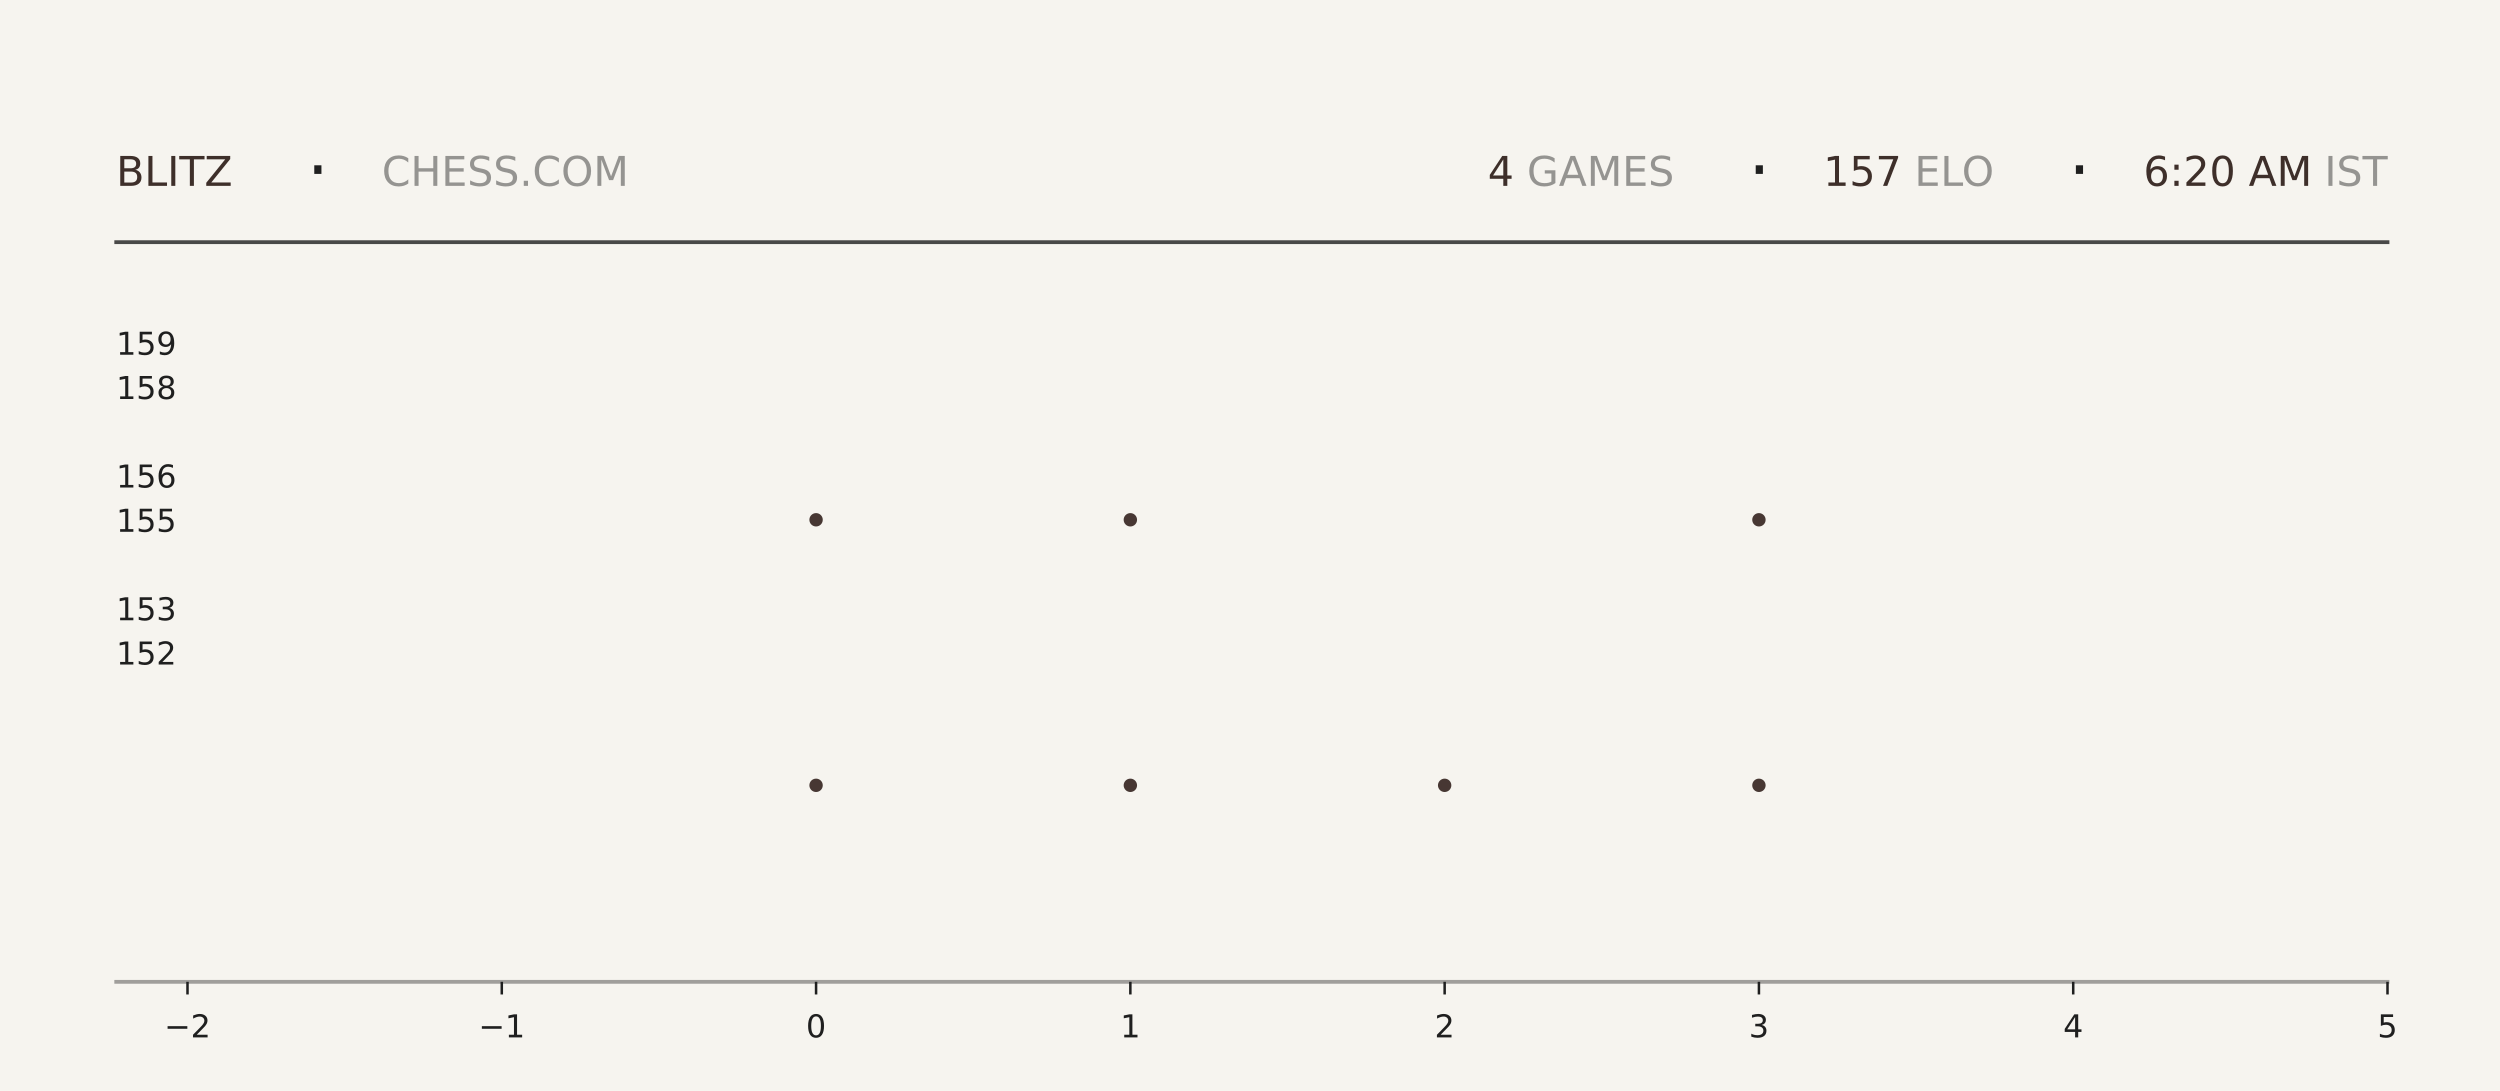
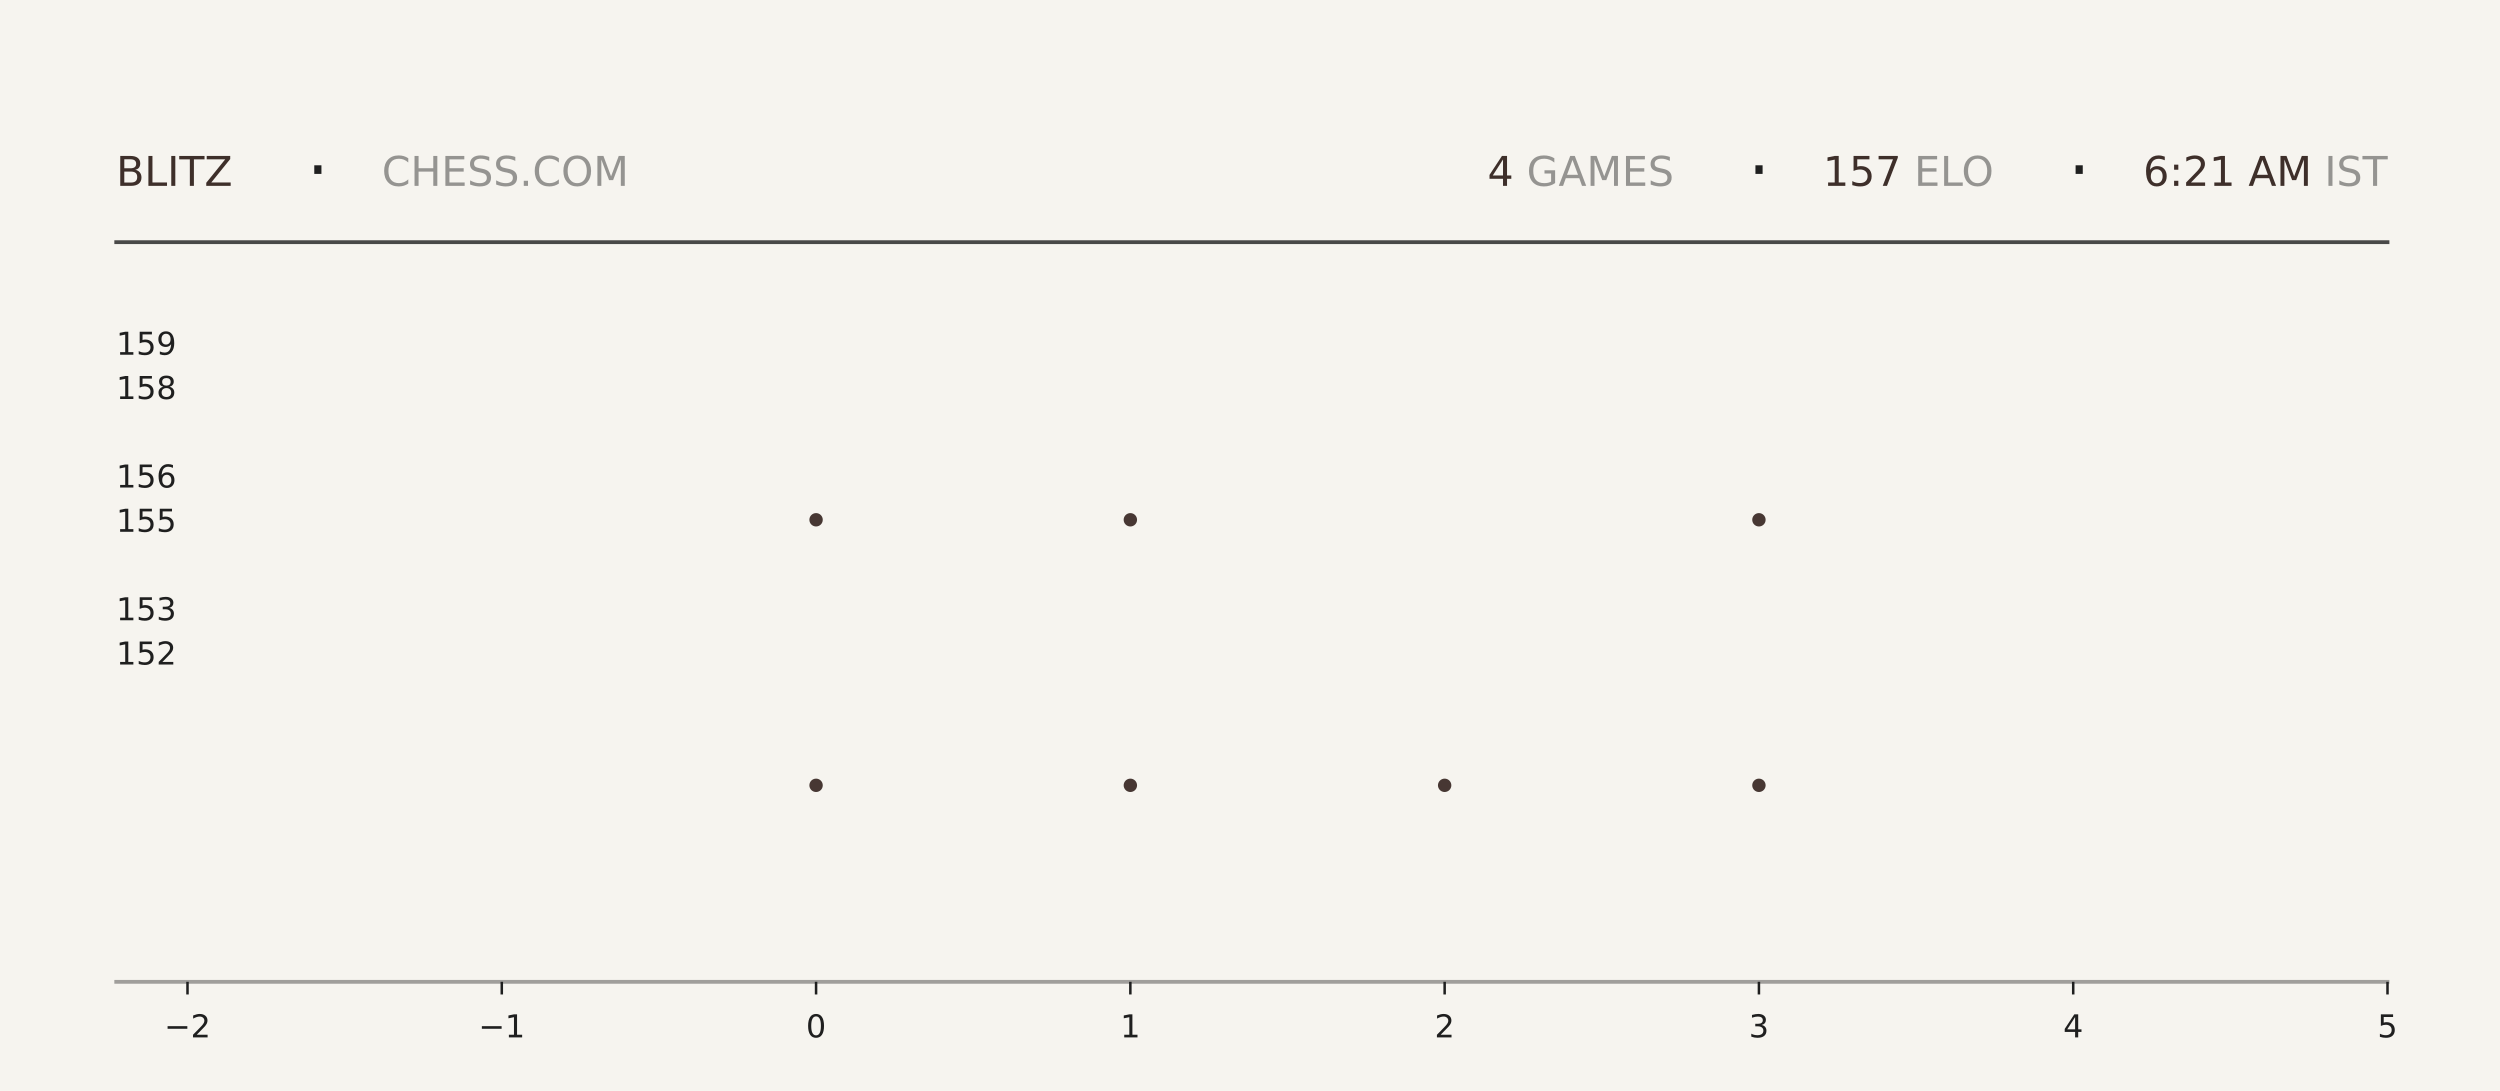
<svg xmlns="http://www.w3.org/2000/svg" xmlns:xlink="http://www.w3.org/1999/xlink" width="792pt" height="345.6pt" viewBox="0 0 792 345.6" version="1.1">
  <defs>
    <style type="text/css">*{stroke-linejoin: round; stroke-linecap: butt}</style>
  </defs>
  <g id="figure_1">
    <g id="patch_1">
      <path d="M 0 345.6  L 792 345.6  L 792 0  L 0 0  z " style="fill: #f6f4ef" />
    </g>
    <g id="axes_1">
      <g id="patch_2">
        <path d="M 59.4 311.04  L 756.36 311.04  L 756.36 103.68  L 59.4 103.68  z " style="fill: #f6f4ef" />
      </g>
      <g id="PathCollection_1">
        <defs>
-           <path id="m4d2e3bde8c" d="M 0 2.121  C 0.563 2.121 1.102 1.898 1.5 1.5  C 1.898 1.102 2.121 0.563 2.121 0  C 2.121 -0.563 1.898 -1.102 1.5 -1.5  C 1.102 -1.898 0.563 -2.121 0 -2.121  C -0.563 -2.121 -1.102 -1.898 -1.5 -1.5  C -1.898 -1.102 -2.121 -0.563 -2.121 0  C -2.121 0.563 -1.898 1.102 -1.5 1.5  C -1.102 1.898 -0.563 2.121 0 2.121  z " />
-         </defs>
-         <g clip-path="url(#p65a6bef703)">
-           <use xlink:href="#m4d2e3bde8c" x="258.531" y="248.79" style="fill: #3e2f2a; fill-opacity: 0.95" />
-           <use xlink:href="#m4d2e3bde8c" x="258.531" y="164.668" style="fill: #3e2f2a; fill-opacity: 0.95" />
+           <path id="m8357f9f3a8" d="M 0 2.121  C 0.563 2.121 1.102 1.898 1.5 1.5  C 1.898 1.102 2.121 0.563 2.121 0  C 2.121 -0.563 1.898 -1.102 1.5 -1.5  C 1.102 -1.898 0.563 -2.121 0 -2.121  C -0.563 -2.121 -1.102 -1.898 -1.5 -1.5  C -1.898 -1.102 -2.121 -0.563 -2.121 0  C -2.121 0.563 -1.898 1.102 -1.5 1.5  C -1.102 1.898 -0.563 2.121 0 2.121  z " />
+         </defs>
+         <g clip-path="url(#p5ee4c79cd1)">
+           <use xlink:href="#m8357f9f3a8" x="258.531" y="248.79" style="fill: #3e2f2a; fill-opacity: 0.95" />
+           <use xlink:href="#m8357f9f3a8" x="258.531" y="164.668" style="fill: #3e2f2a; fill-opacity: 0.95" />
        </g>
      </g>
      <g id="PathCollection_2">
-         <g clip-path="url(#p65a6bef703)">
-           <use xlink:href="#m4d2e3bde8c" x="358.097" y="248.79" style="fill: #3e2f2a; fill-opacity: 0.95" />
-           <use xlink:href="#m4d2e3bde8c" x="358.097" y="164.668" style="fill: #3e2f2a; fill-opacity: 0.95" />
-           <use xlink:href="#m4d2e3bde8c" x="358.097" y="80.547" style="fill: #3e2f2a; fill-opacity: 0.95" />
+         <g clip-path="url(#p5ee4c79cd1)">
+           <use xlink:href="#m8357f9f3a8" x="358.097" y="248.79" style="fill: #3e2f2a; fill-opacity: 0.95" />
+           <use xlink:href="#m8357f9f3a8" x="358.097" y="164.668" style="fill: #3e2f2a; fill-opacity: 0.95" />
+           <use xlink:href="#m8357f9f3a8" x="358.097" y="80.547" style="fill: #3e2f2a; fill-opacity: 0.95" />
        </g>
      </g>
      <g id="PathCollection_3">
-         <g clip-path="url(#p65a6bef703)">
-           <use xlink:href="#m4d2e3bde8c" x="457.663" y="248.79" style="fill: #3e2f2a; fill-opacity: 0.95" />
+         <g clip-path="url(#p5ee4c79cd1)">
+           <use xlink:href="#m8357f9f3a8" x="457.663" y="248.79" style="fill: #3e2f2a; fill-opacity: 0.95" />
        </g>
      </g>
      <g id="PathCollection_4">
-         <g clip-path="url(#p65a6bef703)">
-           <use xlink:href="#m4d2e3bde8c" x="557.229" y="248.79" style="fill: #3e2f2a; fill-opacity: 0.95" />
-           <use xlink:href="#m4d2e3bde8c" x="557.229" y="164.668" style="fill: #3e2f2a; fill-opacity: 0.95" />
-           <use xlink:href="#m4d2e3bde8c" x="557.229" y="80.547" style="fill: #3e2f2a; fill-opacity: 0.95" />
+         <g clip-path="url(#p5ee4c79cd1)">
+           <use xlink:href="#m8357f9f3a8" x="557.229" y="248.79" style="fill: #3e2f2a; fill-opacity: 0.95" />
+           <use xlink:href="#m8357f9f3a8" x="557.229" y="164.668" style="fill: #3e2f2a; fill-opacity: 0.95" />
+           <use xlink:href="#m8357f9f3a8" x="557.229" y="80.547" style="fill: #3e2f2a; fill-opacity: 0.95" />
        </g>
      </g>
      <g id="matplotlib.axis_1">
        <g id="xtick_1">
          <g id="line2d_1">
            <defs>
-               <path id="mddc11a3e16" d="M 0 0  L 0 4  " style="stroke: #1f1f1f; stroke-width: 0.8" />
+               <path id="m78699206cb" d="M 0 0  L 0 4  " style="stroke: #1f1f1f; stroke-width: 0.8" />
            </defs>
            <g>
-               <use xlink:href="#mddc11a3e16" x="59.4" y="311.04" style="fill: #1f1f1f; stroke: #1f1f1f; stroke-width: 0.8" />
+               <use xlink:href="#m78699206cb" x="59.4" y="311.04" style="fill: #1f1f1f; stroke: #1f1f1f; stroke-width: 0.8" />
            </g>
          </g>
          <g id="text_1">
            <g style="fill: #1f1f1f" transform="translate(52.02891 328.6384) scale(0.1 -0.1)">
              <defs>
                <path id="DejaVuSans-2212" d="M 678 2272  L 4684 2272  L 4684 1741  L 678 1741  L 678 2272  z " transform="scale(0.015625)" />
                <path id="DejaVuSans-32" d="M 1228 531  L 3431 531  L 3431 0  L 469 0  L 469 531  Q 828 903 1448 1529  Q 2069 2156 2228 2338  Q 2531 2678 2651 2914  Q 2772 3150 2772 3378  Q 2772 3750 2511 3984  Q 2250 4219 1831 4219  Q 1534 4219 1204 4116  Q 875 4013 500 3803  L 500 4441  Q 881 4594 1212 4672  Q 1544 4750 1819 4750  Q 2544 4750 2975 4387  Q 3406 4025 3406 3419  Q 3406 3131 3298 2873  Q 3191 2616 2906 2266  Q 2828 2175 2409 1742  Q 1991 1309 1228 531  z " transform="scale(0.015625)" />
              </defs>
              <use xlink:href="#DejaVuSans-2212" />
              <use xlink:href="#DejaVuSans-32" transform="translate(83.78906 0)" />
            </g>
          </g>
        </g>
        <g id="xtick_2">
          <g id="line2d_2">
            <g>
-               <use xlink:href="#mddc11a3e16" x="158.966" y="311.04" style="fill: #1f1f1f; stroke: #1f1f1f; stroke-width: 0.8" />
+               <use xlink:href="#m78699206cb" x="158.966" y="311.04" style="fill: #1f1f1f; stroke: #1f1f1f; stroke-width: 0.8" />
            </g>
          </g>
          <g id="text_2">
            <g style="fill: #1f1f1f" transform="translate(151.5946 328.6384) scale(0.1 -0.1)">
              <defs>
                <path id="DejaVuSans-31" d="M 794 531  L 1825 531  L 1825 4091  L 703 3866  L 703 4441  L 1819 4666  L 2450 4666  L 2450 531  L 3481 531  L 3481 0  L 794 0  L 794 531  z " transform="scale(0.015625)" />
              </defs>
              <use xlink:href="#DejaVuSans-2212" />
              <use xlink:href="#DejaVuSans-31" transform="translate(83.78906 0)" />
            </g>
          </g>
        </g>
        <g id="xtick_3">
          <g id="line2d_3">
            <g>
-               <use xlink:href="#mddc11a3e16" x="258.531" y="311.04" style="fill: #1f1f1f; stroke: #1f1f1f; stroke-width: 0.8" />
+               <use xlink:href="#m78699206cb" x="258.531" y="311.04" style="fill: #1f1f1f; stroke: #1f1f1f; stroke-width: 0.8" />
            </g>
          </g>
          <g id="text_3">
            <g style="fill: #1f1f1f" transform="translate(255.3502 328.6384) scale(0.1 -0.1)">
              <defs>
                <path id="DejaVuSans-30" d="M 2034 4250  Q 1547 4250 1301 3770  Q 1056 3291 1056 2328  Q 1056 1369 1301 889  Q 1547 409 2034 409  Q 2525 409 2770 889  Q 3016 1369 3016 2328  Q 3016 3291 2770 3770  Q 2525 4250 2034 4250  z M 2034 4750  Q 2819 4750 3233 4129  Q 3647 3509 3647 2328  Q 3647 1150 3233 529  Q 2819 -91 2034 -91  Q 1250 -91 836 529  Q 422 1150 422 2328  Q 422 3509 836 4129  Q 1250 4750 2034 4750  z " transform="scale(0.015625)" />
              </defs>
              <use xlink:href="#DejaVuSans-30" />
            </g>
          </g>
        </g>
        <g id="xtick_4">
          <g id="line2d_4">
            <g>
-               <use xlink:href="#mddc11a3e16" x="358.097" y="311.04" style="fill: #1f1f1f; stroke: #1f1f1f; stroke-width: 0.8" />
+               <use xlink:href="#m78699206cb" x="358.097" y="311.04" style="fill: #1f1f1f; stroke: #1f1f1f; stroke-width: 0.8" />
            </g>
          </g>
          <g id="text_4">
            <g style="fill: #1f1f1f" transform="translate(354.9159 328.6384) scale(0.1 -0.1)">
              <use xlink:href="#DejaVuSans-31" />
            </g>
          </g>
        </g>
        <g id="xtick_5">
          <g id="line2d_5">
            <g>
-               <use xlink:href="#mddc11a3e16" x="457.663" y="311.04" style="fill: #1f1f1f; stroke: #1f1f1f; stroke-width: 0.8" />
+               <use xlink:href="#m78699206cb" x="457.663" y="311.04" style="fill: #1f1f1f; stroke: #1f1f1f; stroke-width: 0.8" />
            </g>
          </g>
          <g id="text_5">
            <g style="fill: #1f1f1f" transform="translate(454.4816 328.6384) scale(0.1 -0.1)">
              <use xlink:href="#DejaVuSans-32" />
            </g>
          </g>
        </g>
        <g id="xtick_6">
          <g id="line2d_6">
            <g>
-               <use xlink:href="#mddc11a3e16" x="557.229" y="311.04" style="fill: #1f1f1f; stroke: #1f1f1f; stroke-width: 0.8" />
+               <use xlink:href="#m78699206cb" x="557.229" y="311.04" style="fill: #1f1f1f; stroke: #1f1f1f; stroke-width: 0.8" />
            </g>
          </g>
          <g id="text_6">
            <g style="fill: #1f1f1f" transform="translate(554.0473 328.6384) scale(0.1 -0.1)">
              <defs>
                <path id="DejaVuSans-33" d="M 2597 2516  Q 3050 2419 3304 2112  Q 3559 1806 3559 1356  Q 3559 666 3084 287  Q 2609 -91 1734 -91  Q 1441 -91 1130 -33  Q 819 25 488 141  L 488 750  Q 750 597 1062 519  Q 1375 441 1716 441  Q 2309 441 2620 675  Q 2931 909 2931 1356  Q 2931 1769 2642 2001  Q 2353 2234 1838 2234  L 1294 2234  L 1294 2753  L 1863 2753  Q 2328 2753 2575 2939  Q 2822 3125 2822 3475  Q 2822 3834 2567 4026  Q 2313 4219 1838 4219  Q 1578 4219 1281 4162  Q 984 4106 628 3988  L 628 4550  Q 988 4650 1302 4700  Q 1616 4750 1894 4750  Q 2613 4750 3031 4423  Q 3450 4097 3450 3541  Q 3450 3153 3228 2886  Q 3006 2619 2597 2516  z " transform="scale(0.015625)" />
              </defs>
              <use xlink:href="#DejaVuSans-33" />
            </g>
          </g>
        </g>
        <g id="xtick_7">
          <g id="line2d_7">
            <g>
-               <use xlink:href="#mddc11a3e16" x="656.794" y="311.04" style="fill: #1f1f1f; stroke: #1f1f1f; stroke-width: 0.8" />
+               <use xlink:href="#m78699206cb" x="656.794" y="311.04" style="fill: #1f1f1f; stroke: #1f1f1f; stroke-width: 0.8" />
            </g>
          </g>
          <g id="text_7">
            <g style="fill: #1f1f1f" transform="translate(653.613 328.6384) scale(0.1 -0.1)">
              <defs>
                <path id="DejaVuSans-34" d="M 2419 4116  L 825 1625  L 2419 1625  L 2419 4116  z M 2253 4666  L 3047 4666  L 3047 1625  L 3713 1625  L 3713 1100  L 3047 1100  L 3047 0  L 2419 0  L 2419 1100  L 313 1100  L 313 1709  L 2253 4666  z " transform="scale(0.015625)" />
              </defs>
              <use xlink:href="#DejaVuSans-34" />
            </g>
          </g>
        </g>
        <g id="xtick_8">
          <g id="line2d_8">
            <g>
-               <use xlink:href="#mddc11a3e16" x="756.36" y="311.04" style="fill: #1f1f1f; stroke: #1f1f1f; stroke-width: 0.8" />
+               <use xlink:href="#m78699206cb" x="756.36" y="311.04" style="fill: #1f1f1f; stroke: #1f1f1f; stroke-width: 0.8" />
            </g>
          </g>
          <g id="text_8">
            <g style="fill: #1f1f1f" transform="translate(753.1788 328.6384) scale(0.1 -0.1)">
              <defs>
                <path id="DejaVuSans-35" d="M 691 4666  L 3169 4666  L 3169 4134  L 1269 4134  L 1269 2991  Q 1406 3038 1543 3061  Q 1681 3084 1819 3084  Q 2600 3084 3056 2656  Q 3513 2228 3513 1497  Q 3513 744 3044 326  Q 2575 -91 1722 -91  Q 1428 -91 1123 -41  Q 819 9 494 109  L 494 744  Q 775 591 1075 516  Q 1375 441 1709 441  Q 2250 441 2565 725  Q 2881 1009 2881 1497  Q 2881 1984 2565 2268  Q 2250 2553 1709 2553  Q 1456 2553 1204 2497  Q 953 2441 691 2322  L 691 4666  z " transform="scale(0.015625)" />
              </defs>
              <use xlink:href="#DejaVuSans-35" />
            </g>
          </g>
        </g>
      </g>
      <g id="matplotlib.axis_2">
        <g id="ytick_1">
          <g id="line2d_9" />
          <g id="text_9">
            <g style="fill: #1f1f1f" transform="translate(36.8125 210.5283) scale(0.1 -0.1)">
              <use xlink:href="#DejaVuSans-31" />
              <use xlink:href="#DejaVuSans-35" transform="translate(63.62305 0)" />
              <use xlink:href="#DejaVuSans-32" transform="translate(127.2461 0)" />
            </g>
          </g>
        </g>
        <g id="ytick_2">
          <g id="line2d_10" />
          <g id="text_10">
            <g style="fill: #1f1f1f" transform="translate(36.8125 196.508) scale(0.1 -0.1)">
              <use xlink:href="#DejaVuSans-31" />
              <use xlink:href="#DejaVuSans-35" transform="translate(63.62305 0)" />
              <use xlink:href="#DejaVuSans-33" transform="translate(127.2461 0)" />
            </g>
          </g>
        </g>
        <g id="ytick_3">
          <g id="line2d_11" />
          <g id="text_11">
            <g style="fill: #1f1f1f" transform="translate(36.8125 168.4675) scale(0.1 -0.1)">
              <use xlink:href="#DejaVuSans-31" />
              <use xlink:href="#DejaVuSans-35" transform="translate(63.62305 0)" />
              <use xlink:href="#DejaVuSans-35" transform="translate(127.2461 0)" />
            </g>
          </g>
        </g>
        <g id="ytick_4">
          <g id="line2d_12" />
          <g id="text_12">
            <g style="fill: #1f1f1f" transform="translate(36.8125 154.4472) scale(0.1 -0.1)">
              <defs>
                <path id="DejaVuSans-36" d="M 2113 2584  Q 1688 2584 1439 2293  Q 1191 2003 1191 1497  Q 1191 994 1439 701  Q 1688 409 2113 409  Q 2538 409 2786 701  Q 3034 994 3034 1497  Q 3034 2003 2786 2293  Q 2538 2584 2113 2584  z M 3366 4563  L 3366 3988  Q 3128 4100 2886 4159  Q 2644 4219 2406 4219  Q 1781 4219 1451 3797  Q 1122 3375 1075 2522  Q 1259 2794 1537 2939  Q 1816 3084 2150 3084  Q 2853 3084 3261 2657  Q 3669 2231 3669 1497  Q 3669 778 3244 343  Q 2819 -91 2113 -91  Q 1303 -91 875 529  Q 447 1150 447 2328  Q 447 3434 972 4092  Q 1497 4750 2381 4750  Q 2619 4750 2861 4703  Q 3103 4656 3366 4563  z " transform="scale(0.015625)" />
              </defs>
              <use xlink:href="#DejaVuSans-31" />
              <use xlink:href="#DejaVuSans-35" transform="translate(63.62305 0)" />
              <use xlink:href="#DejaVuSans-36" transform="translate(127.2461 0)" />
            </g>
          </g>
        </g>
        <g id="ytick_5">
          <g id="line2d_13" />
          <g id="text_13">
            <g style="fill: #1f1f1f" transform="translate(36.8125 126.4066) scale(0.1 -0.1)">
              <defs>
                <path id="DejaVuSans-38" d="M 2034 2216  Q 1584 2216 1326 1975  Q 1069 1734 1069 1313  Q 1069 891 1326 650  Q 1584 409 2034 409  Q 2484 409 2743 651  Q 3003 894 3003 1313  Q 3003 1734 2745 1975  Q 2488 2216 2034 2216  z M 1403 2484  Q 997 2584 770 2862  Q 544 3141 544 3541  Q 544 4100 942 4425  Q 1341 4750 2034 4750  Q 2731 4750 3128 4425  Q 3525 4100 3525 3541  Q 3525 3141 3298 2862  Q 3072 2584 2669 2484  Q 3125 2378 3379 2068  Q 3634 1759 3634 1313  Q 3634 634 3220 271  Q 2806 -91 2034 -91  Q 1263 -91 848 271  Q 434 634 434 1313  Q 434 1759 690 2068  Q 947 2378 1403 2484  z M 1172 3481  Q 1172 3119 1398 2916  Q 1625 2713 2034 2713  Q 2441 2713 2670 2916  Q 2900 3119 2900 3481  Q 2900 3844 2670 4047  Q 2441 4250 2034 4250  Q 1625 4250 1398 4047  Q 1172 3844 1172 3481  z " transform="scale(0.015625)" />
              </defs>
              <use xlink:href="#DejaVuSans-31" />
              <use xlink:href="#DejaVuSans-35" transform="translate(63.62305 0)" />
              <use xlink:href="#DejaVuSans-38" transform="translate(127.2461 0)" />
            </g>
          </g>
        </g>
        <g id="ytick_6">
          <g id="line2d_14" />
          <g id="text_14">
            <g style="fill: #1f1f1f" transform="translate(36.8125 112.3863) scale(0.1 -0.1)">
              <defs>
                <path id="DejaVuSans-39" d="M 703 97  L 703 672  Q 941 559 1184 500  Q 1428 441 1663 441  Q 2288 441 2617 861  Q 2947 1281 2994 2138  Q 2813 1869 2534 1725  Q 2256 1581 1919 1581  Q 1219 1581 811 2004  Q 403 2428 403 3163  Q 403 3881 828 4315  Q 1253 4750 1959 4750  Q 2769 4750 3195 4129  Q 3622 3509 3622 2328  Q 3622 1225 3098 567  Q 2575 -91 1691 -91  Q 1453 -91 1209 -44  Q 966 3 703 97  z M 1959 2075  Q 2384 2075 2632 2365  Q 2881 2656 2881 3163  Q 2881 3666 2632 3958  Q 2384 4250 1959 4250  Q 1534 4250 1286 3958  Q 1038 3666 1038 3163  Q 1038 2656 1286 2365  Q 1534 2075 1959 2075  z " transform="scale(0.015625)" />
              </defs>
              <use xlink:href="#DejaVuSans-31" />
              <use xlink:href="#DejaVuSans-35" transform="translate(63.62305 0)" />
              <use xlink:href="#DejaVuSans-39" transform="translate(127.2461 0)" />
            </g>
          </g>
        </g>
      </g>
    </g>
    <g id="line2d_15">
      <path d="M 36.82 76.723  L 756.36 76.723  " style="fill: none; stroke: #1f1f1f; stroke-opacity: 0.8; stroke-width: 1.2; stroke-linecap: square" />
    </g>
    <g id="line2d_16">
      <path d="M 36.82 311.04  L 756.36 311.04  " style="fill: none; stroke: #1f1f1f; stroke-opacity: 0.4; stroke-width: 1.2; stroke-linecap: square" />
    </g>
    <g id="text_15">
      <g style="fill: #3e2f2a" transform="translate(36.82 58.88319) scale(0.13 -0.13)">
        <defs>
          <path id="DejaVuSans-42" d="M 1259 2228  L 1259 519  L 2272 519  Q 2781 519 3026 730  Q 3272 941 3272 1375  Q 3272 1813 3026 2020  Q 2781 2228 2272 2228  L 1259 2228  z M 1259 4147  L 1259 2741  L 2194 2741  Q 2656 2741 2882 2914  Q 3109 3088 3109 3444  Q 3109 3797 2882 3972  Q 2656 4147 2194 4147  L 1259 4147  z M 628 4666  L 2241 4666  Q 2963 4666 3353 4366  Q 3744 4066 3744 3513  Q 3744 3084 3544 2831  Q 3344 2578 2956 2516  Q 3422 2416 3680 2098  Q 3938 1781 3938 1306  Q 3938 681 3513 340  Q 3088 0 2303 0  L 628 0  L 628 4666  z " transform="scale(0.015625)" />
          <path id="DejaVuSans-4c" d="M 628 4666  L 1259 4666  L 1259 531  L 3531 531  L 3531 0  L 628 0  L 628 4666  z " transform="scale(0.015625)" />
          <path id="DejaVuSans-49" d="M 628 4666  L 1259 4666  L 1259 0  L 628 0  L 628 4666  z " transform="scale(0.015625)" />
          <path id="DejaVuSans-54" d="M -19 4666  L 3928 4666  L 3928 4134  L 2272 4134  L 2272 0  L 1638 0  L 1638 4134  L -19 4134  L -19 4666  z " transform="scale(0.015625)" />
          <path id="DejaVuSans-5a" d="M 359 4666  L 4025 4666  L 4025 4184  L 1075 531  L 4097 531  L 4097 0  L 288 0  L 288 481  L 3238 4134  L 359 4134  L 359 4666  z " transform="scale(0.015625)" />
        </defs>
        <use xlink:href="#DejaVuSans-42" />
        <use xlink:href="#DejaVuSans-4c" transform="translate(68.60352 0)" />
        <use xlink:href="#DejaVuSans-49" transform="translate(124.3164 0)" />
        <use xlink:href="#DejaVuSans-54" transform="translate(153.8086 0)" />
        <use xlink:href="#DejaVuSans-5a" transform="translate(214.8926 0)" />
      </g>
    </g>
    <g id="text_16">
      <g style="fill: #1f1f1f" transform="translate(97.21 61.36662) scale(0.22 -0.22)">
        <defs>
          <path id="DejaVuSans-b7" d="M 684 2619  L 1344 2619  L 1344 1825  L 684 1825  L 684 2619  z " transform="scale(0.015625)" />
        </defs>
        <use xlink:href="#DejaVuSans-b7" />
      </g>
    </g>
    <g id="text_17">
      <g style="fill: #1f1f1f; opacity: 0.45" transform="translate(120.97 58.88319) scale(0.13 -0.13)">
        <defs>
          <path id="DejaVuSans-43" d="M 4122 4306  L 4122 3641  Q 3803 3938 3442 4084  Q 3081 4231 2675 4231  Q 1875 4231 1450 3742  Q 1025 3253 1025 2328  Q 1025 1406 1450 917  Q 1875 428 2675 428  Q 3081 428 3442 575  Q 3803 722 4122 1019  L 4122 359  Q 3791 134 3420 21  Q 3050 -91 2638 -91  Q 1578 -91 968 557  Q 359 1206 359 2328  Q 359 3453 968 4101  Q 1578 4750 2638 4750  Q 3056 4750 3426 4639  Q 3797 4528 4122 4306  z " transform="scale(0.015625)" />
          <path id="DejaVuSans-48" d="M 628 4666  L 1259 4666  L 1259 2753  L 3553 2753  L 3553 4666  L 4184 4666  L 4184 0  L 3553 0  L 3553 2222  L 1259 2222  L 1259 0  L 628 0  L 628 4666  z " transform="scale(0.015625)" />
          <path id="DejaVuSans-45" d="M 628 4666  L 3578 4666  L 3578 4134  L 1259 4134  L 1259 2753  L 3481 2753  L 3481 2222  L 1259 2222  L 1259 531  L 3634 531  L 3634 0  L 628 0  L 628 4666  z " transform="scale(0.015625)" />
          <path id="DejaVuSans-53" d="M 3425 4513  L 3425 3897  Q 3066 4069 2747 4153  Q 2428 4238 2131 4238  Q 1616 4238 1336 4038  Q 1056 3838 1056 3469  Q 1056 3159 1242 3001  Q 1428 2844 1947 2747  L 2328 2669  Q 3034 2534 3370 2195  Q 3706 1856 3706 1288  Q 3706 609 3251 259  Q 2797 -91 1919 -91  Q 1588 -91 1214 -16  Q 841 59 441 206  L 441 856  Q 825 641 1194 531  Q 1563 422 1919 422  Q 2459 422 2753 634  Q 3047 847 3047 1241  Q 3047 1584 2836 1778  Q 2625 1972 2144 2069  L 1759 2144  Q 1053 2284 737 2584  Q 422 2884 422 3419  Q 422 4038 858 4394  Q 1294 4750 2059 4750  Q 2388 4750 2728 4690  Q 3069 4631 3425 4513  z " transform="scale(0.015625)" />
          <path id="DejaVuSans-2e" d="M 684 794  L 1344 794  L 1344 0  L 684 0  L 684 794  z " transform="scale(0.015625)" />
          <path id="DejaVuSans-4f" d="M 2522 4238  Q 1834 4238 1429 3725  Q 1025 3213 1025 2328  Q 1025 1447 1429 934  Q 1834 422 2522 422  Q 3209 422 3611 934  Q 4013 1447 4013 2328  Q 4013 3213 3611 3725  Q 3209 4238 2522 4238  z M 2522 4750  Q 3503 4750 4090 4092  Q 4678 3434 4678 2328  Q 4678 1225 4090 567  Q 3503 -91 2522 -91  Q 1538 -91 948 565  Q 359 1222 359 2328  Q 359 3434 948 4092  Q 1538 4750 2522 4750  z " transform="scale(0.015625)" />
          <path id="DejaVuSans-4d" d="M 628 4666  L 1569 4666  L 2759 1491  L 3956 4666  L 4897 4666  L 4897 0  L 4281 0  L 4281 4097  L 3078 897  L 2444 897  L 1241 4097  L 1241 0  L 628 0  L 628 4666  z " transform="scale(0.015625)" />
        </defs>
        <use xlink:href="#DejaVuSans-43" />
        <use xlink:href="#DejaVuSans-48" transform="translate(69.82422 0)" />
        <use xlink:href="#DejaVuSans-45" transform="translate(145.0195 0)" />
        <use xlink:href="#DejaVuSans-53" transform="translate(208.2031 0)" />
        <use xlink:href="#DejaVuSans-53" transform="translate(271.6797 0)" />
        <use xlink:href="#DejaVuSans-2e" transform="translate(335.1562 0)" />
        <use xlink:href="#DejaVuSans-43" transform="translate(366.9434 0)" />
        <use xlink:href="#DejaVuSans-4f" transform="translate(436.7676 0)" />
        <use xlink:href="#DejaVuSans-4d" transform="translate(515.4785 0)" />
      </g>
    </g>
    <g id="text_18">
-       <g style="fill: #3e2f2a" transform="translate(471.33 58.88319) scale(0.13 -0.13)">
+       <g style="fill: #3e2f2a" transform="translate(471.24 58.88319) scale(0.13 -0.13)">
        <use xlink:href="#DejaVuSans-34" />
      </g>
    </g>
    <g id="text_19">
-       <g style="fill: #1f1f1f; opacity: 0.45" transform="translate(479.61 58.88319) scale(0.13 -0.13)">
+       <g style="fill: #1f1f1f; opacity: 0.45" transform="translate(479.52 58.88319) scale(0.13 -0.13)">
        <defs>
          <path id="DejaVuSans-20" transform="scale(0.015625)" />
          <path id="DejaVuSans-47" d="M 3809 666  L 3809 1919  L 2778 1919  L 2778 2438  L 4434 2438  L 4434 434  Q 4069 175 3628 42  Q 3188 -91 2688 -91  Q 1594 -91 976 548  Q 359 1188 359 2328  Q 359 3472 976 4111  Q 1594 4750 2688 4750  Q 3144 4750 3555 4637  Q 3966 4525 4313 4306  L 4313 3634  Q 3963 3931 3569 4081  Q 3175 4231 2741 4231  Q 1884 4231 1454 3753  Q 1025 3275 1025 2328  Q 1025 1384 1454 906  Q 1884 428 2741 428  Q 3075 428 3337 486  Q 3600 544 3809 666  z " transform="scale(0.015625)" />
          <path id="DejaVuSans-41" d="M 2188 4044  L 1331 1722  L 3047 1722  L 2188 4044  z M 1831 4666  L 2547 4666  L 4325 0  L 3669 0  L 3244 1197  L 1141 1197  L 716 0  L 50 0  L 1831 4666  z " transform="scale(0.015625)" />
        </defs>
        <use xlink:href="#DejaVuSans-20" />
        <use xlink:href="#DejaVuSans-47" transform="translate(31.78711 0)" />
        <use xlink:href="#DejaVuSans-41" transform="translate(109.2773 0)" />
        <use xlink:href="#DejaVuSans-4d" transform="translate(177.6855 0)" />
        <use xlink:href="#DejaVuSans-45" transform="translate(263.9648 0)" />
        <use xlink:href="#DejaVuSans-53" transform="translate(327.1484 0)" />
      </g>
    </g>
    <g id="text_20">
-       <g style="fill: #1f1f1f" transform="translate(553.86 61.36662) scale(0.22 -0.22)">
+       <g style="fill: #1f1f1f" transform="translate(553.77 61.36662) scale(0.22 -0.22)">
        <use xlink:href="#DejaVuSans-b7" />
      </g>
    </g>
    <g id="text_21">
-       <g style="fill: #3e2f2a" transform="translate(577.62 58.88319) scale(0.13 -0.13)">
+       <g style="fill: #3e2f2a" transform="translate(577.53 58.88319) scale(0.13 -0.13)">
        <defs>
          <path id="DejaVuSans-37" d="M 525 4666  L 3525 4666  L 3525 4397  L 1831 0  L 1172 0  L 2766 4134  L 525 4134  L 525 4666  z " transform="scale(0.015625)" />
        </defs>
        <use xlink:href="#DejaVuSans-31" />
        <use xlink:href="#DejaVuSans-35" transform="translate(63.62305 0)" />
        <use xlink:href="#DejaVuSans-37" transform="translate(127.2461 0)" />
      </g>
    </g>
    <g id="text_22">
-       <g style="fill: #1f1f1f; opacity: 0.45" transform="translate(602.37 58.88319) scale(0.13 -0.13)">
+       <g style="fill: #1f1f1f; opacity: 0.45" transform="translate(602.28 58.88319) scale(0.13 -0.13)">
        <use xlink:href="#DejaVuSans-20" />
        <use xlink:href="#DejaVuSans-45" transform="translate(31.78711 0)" />
        <use xlink:href="#DejaVuSans-4c" transform="translate(94.9707 0)" />
        <use xlink:href="#DejaVuSans-4f" transform="translate(147.0586 0)" />
      </g>
    </g>
    <g id="text_23">
-       <g style="fill: #1f1f1f" transform="translate(655.29 61.36662) scale(0.22 -0.22)">
+       <g style="fill: #1f1f1f" transform="translate(655.2 61.36662) scale(0.22 -0.22)">
        <use xlink:href="#DejaVuSans-b7" />
      </g>
    </g>
    <g id="text_24">
-       <g style="fill: #3e2f2a" transform="translate(679.05 58.88319) scale(0.13 -0.13)">
+       <g style="fill: #3e2f2a" transform="translate(678.96 58.88319) scale(0.13 -0.13)">
        <defs>
          <path id="DejaVuSans-3a" d="M 750 794  L 1409 794  L 1409 0  L 750 0  L 750 794  z M 750 3309  L 1409 3309  L 1409 2516  L 750 2516  L 750 3309  z " transform="scale(0.015625)" />
        </defs>
        <use xlink:href="#DejaVuSans-36" />
        <use xlink:href="#DejaVuSans-3a" transform="translate(63.62305 0)" />
        <use xlink:href="#DejaVuSans-32" transform="translate(97.31445 0)" />
-         <use xlink:href="#DejaVuSans-30" transform="translate(160.9375 0)" />
+         <use xlink:href="#DejaVuSans-31" transform="translate(160.9375 0)" />
        <use xlink:href="#DejaVuSans-20" transform="translate(224.5605 0)" />
        <use xlink:href="#DejaVuSans-41" transform="translate(256.3477 0)" />
        <use xlink:href="#DejaVuSans-4d" transform="translate(324.7559 0)" />
      </g>
    </g>
    <g id="text_25">
      <g style="fill: #1f1f1f; opacity: 0.45" transform="translate(732.24 58.88319) scale(0.13 -0.13)">
        <use xlink:href="#DejaVuSans-20" />
        <use xlink:href="#DejaVuSans-49" transform="translate(31.78711 0)" />
        <use xlink:href="#DejaVuSans-53" transform="translate(61.2793 0)" />
        <use xlink:href="#DejaVuSans-54" transform="translate(124.7559 0)" />
      </g>
    </g>
  </g>
  <defs>
-     <clipPath id="p65a6bef703">
+     <clipPath id="p5ee4c79cd1">
      <rect x="59.4" y="103.68" width="696.96" height="207.36" />
    </clipPath>
  </defs>
</svg>
